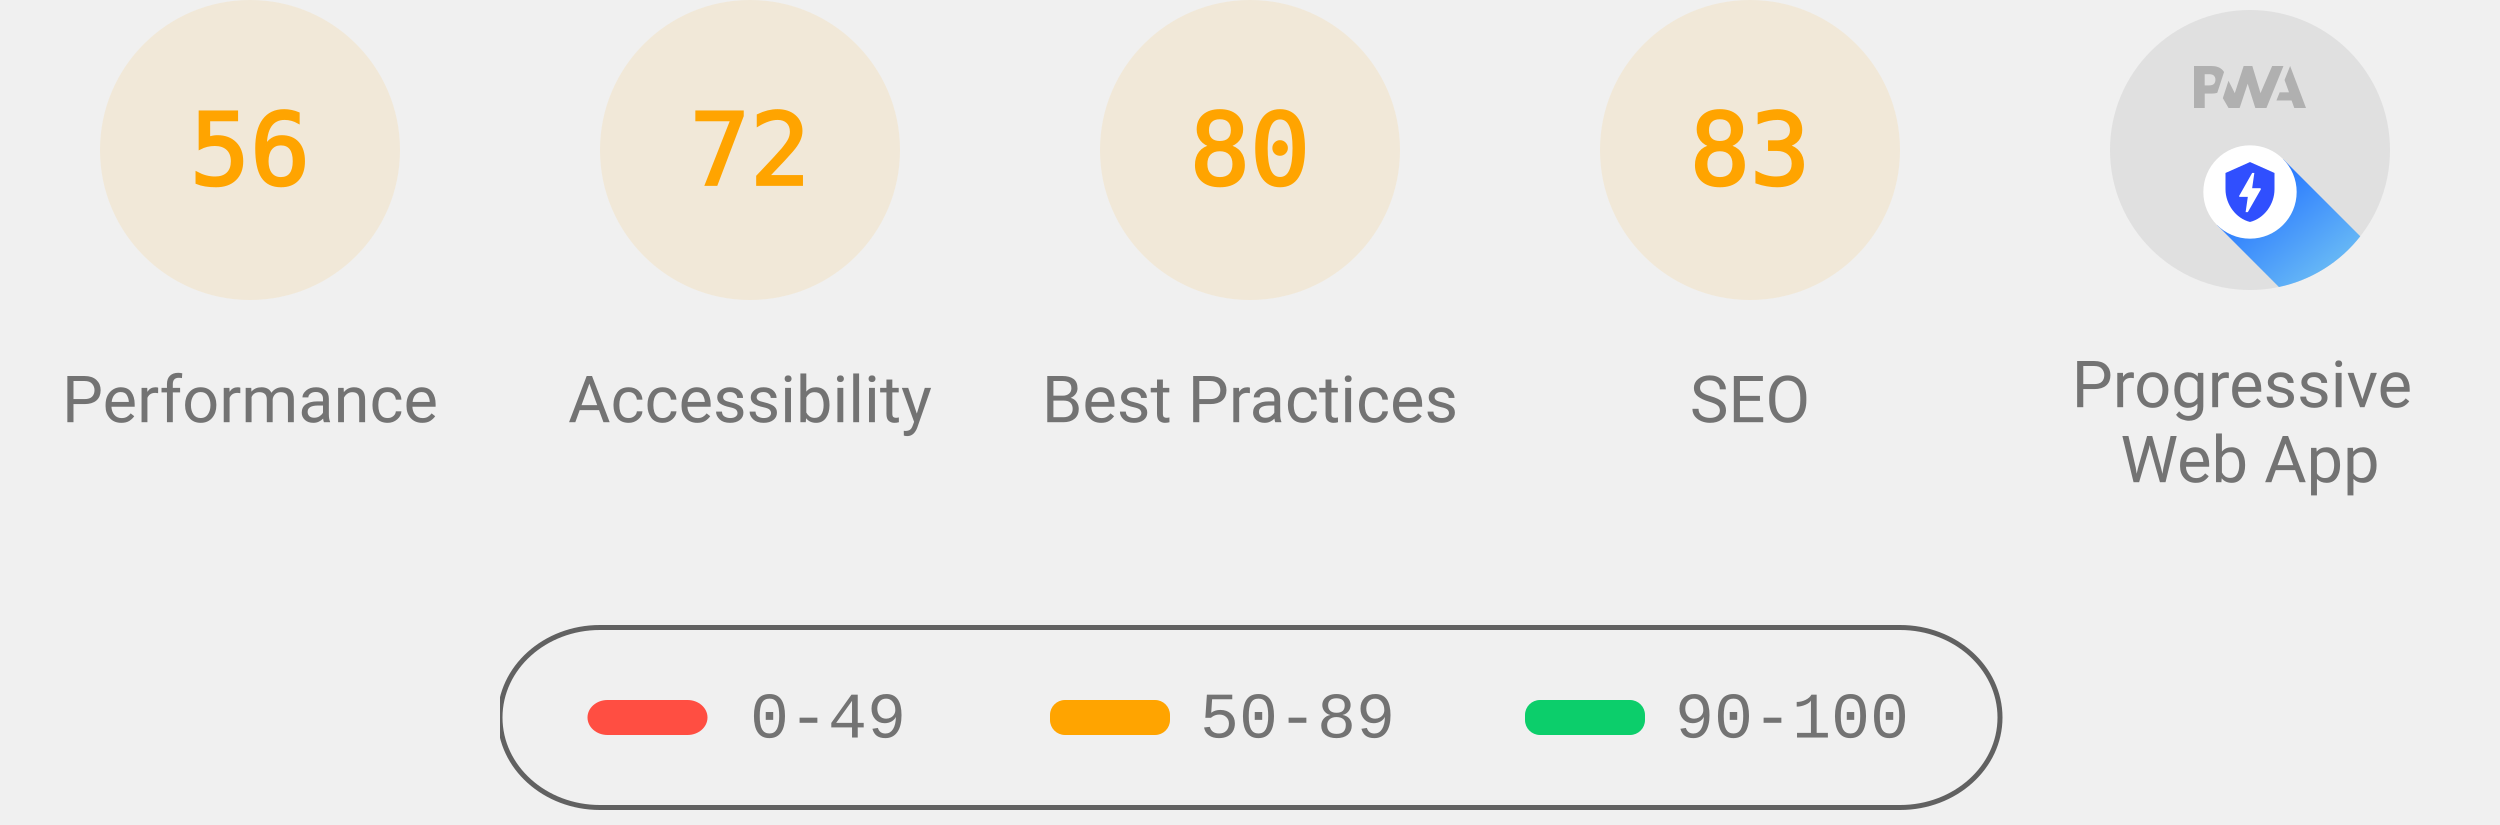
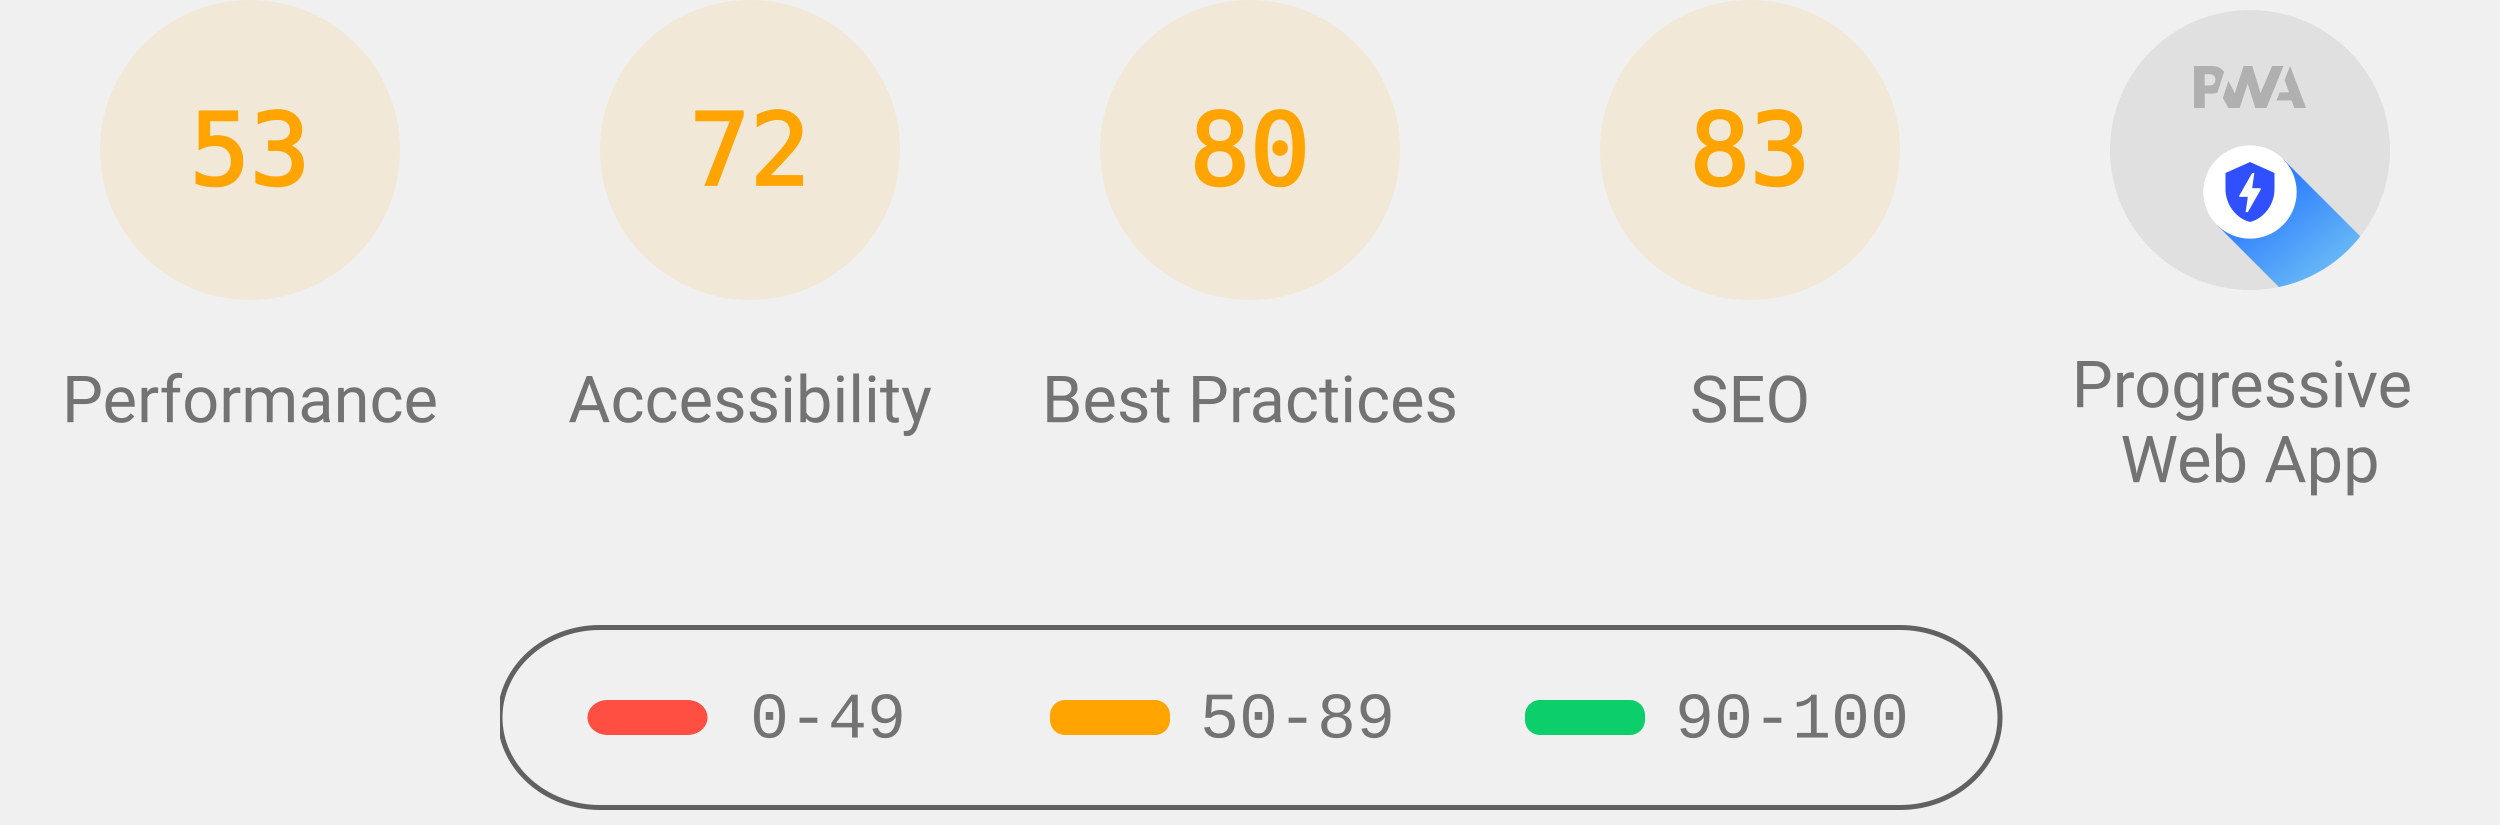
<svg xmlns="http://www.w3.org/2000/svg" class="theme--agnostic" fill="none" width="1000" height="330">
  <style>
			.gauge-base {
				opacity: 0.1
			}

			.gauge-arc {
				fill: none;
				animation-delay: 250ms;
				stroke-linecap: round;
				transform: rotate(-90deg);
				transform-origin: 100px 60px;
				animation: load-gauge 1s ease forwards
			}

			.guage-text {
				font-size: 40px;
				font-family: monospace;
				text-align: center
			}

			.guage-red {
				color: #ff4e42;
				fill: #ff4e42;
				stroke: #ff4e42
			}
			.guage-orange {
				color: #ffa400;
				fill: #ffa400;
				stroke: #ffa400
			}
			.guage-green {
				color: #0cce6b;
				fill: #0cce6b;
				stroke: #0cce6b
			}
			.theme--agnostic .guage-undefined {
				color: #5c5c5c;
				fill: #5c5c5c;
				stroke: #5c5c5c
			}
			.theme--light .guage-undefined {
				color: #1e1e1e;
				fill: #1e1e1e;
				stroke: #1e1e1e
			}
			.theme--dark .guage-undefined {
				color: #f5f5f5;
				fill: #f5f5f5;
				stroke: #f5f5f5
			}

			.guage-title {
				stroke: none;
				font-size: 26px;
				line-height: 26px;
				font-family: Roboto, Halvetica, Arial, sans-serif
			}
			.metric.guage-title {
				font-family: 'Courier New', Courier, monospace
			}
			.theme--agnostic .guage-title {
				color: #737373;
				fill: #737373
			}
			.theme--light .guage-title {
				color: #212121;
				fill: #212121
			}
			.theme--dark .guage-title {
				color: #f5f5f5;
				fill: #f5f5f5
			}

			@keyframes load-gauge {
				from {
					stroke-dasharray: 0 352.858
				}
			}
			.lh-gauge--pwa__disc {
				fill: #e0e0e0
			}
			.lh-gauge--pwa__logo {
				position: relative;
				fill: #b0b0b0
			}
			.lh-gauge--pwa__invisible {
				display: none
			}
			.lh-gauge--pwa__visible {
				display: inline
			}
			.guage-invisible {
				display: none
			}
			.lh-gauge--pwa__logo--primary-color {
				fill: #304ffe
			}
			.theme--agnostic .lh-gauge--pwa__logo--secondary-color {
				fill: #787878
			}
			.theme--light .lh-gauge--pwa__logo--secondary-color {
				fill: #3d3d3d
			}
			.theme--dark .lh-gauge--pwa__logo--secondary-color {
				fill: #d8b6b6
			}
			.theme--light #svg_2 {
				stroke: #00000022
			}
			.theme--agnostic #svg_2 {
				stroke: #616161
			}
			.theme--light #svg_2 {
				stroke: #00000022
			}
			.theme--dark #svg_2 {
				stroke: #f5f5f566
			}
		</style>
  <svg class="guage-div guage-perf guage-orange" viewBox="0 0 200 200" width="200" height="200" x="0" y="0">
    <circle class="gauge-base" r="56" cx="100" cy="60" stroke-width="8" />
-     <circle class="gauge-arc guage-arc-1" r="56" cx="100" cy="60" stroke-width="8" style="stroke-dasharray: 197.04, 351.858;" />
-     <text class="guage-text" x="100px" y="60px" alignment-baseline="central" dominant-baseline="central" text-anchor="middle">56</text>
+     <circle class="gauge-arc guage-arc-1" r="56" cx="100" cy="60" stroke-width="8" style="stroke-dasharray: 186.485, 351.858;" />
+     <text class="guage-text" x="100px" y="60px" alignment-baseline="central" dominant-baseline="central" text-anchor="middle">53</text>
    <text class="guage-title" x="100px" y="160px" alignment-baseline="central" dominant-baseline="central" text-anchor="middle">Performance</text>
  </svg>
  <svg class="guage-div guage-acc guage-orange" viewBox="0 0 200 200" width="200" height="200" x="200" y="0">
    <circle class="gauge-base" r="56" cx="100" cy="60" stroke-width="8" />
    <circle class="gauge-arc guage-arc-2" r="56" cx="100" cy="60" stroke-width="8" style="stroke-dasharray: 253.338, 351.858;" />
    <text class="guage-text" x="100px" y="60px" alignment-baseline="central" dominant-baseline="central" text-anchor="middle">72</text>
    <text class="guage-title" x="100px" y="160px" alignment-baseline="central" dominant-baseline="central" text-anchor="middle">Accessibility</text>
  </svg>
  <svg class="guage-div guage-best guage-orange" viewBox="0 0 200 200" width="200" height="200" x="400" y="0">
    <circle class="gauge-base" r="56" cx="100" cy="60" stroke-width="8" />
    <circle class="gauge-arc guage-arc-3" r="56" cx="100" cy="60" stroke-width="8" style="stroke-dasharray: 281.486, 351.858;" />
    <text class="guage-text" x="100px" y="60px" alignment-baseline="central" dominant-baseline="central" text-anchor="middle">80</text>
    <text class="guage-title" x="100px" y="160px" alignment-baseline="central" dominant-baseline="central" text-anchor="middle">Best Practices</text>
  </svg>
  <svg class="guage-div guage-seo guage-orange" viewBox="0 0 200 200" width="200" height="200" x="600" y="0">
    <circle class="gauge-base" r="56" cx="100" cy="60" stroke-width="8" />
    <circle class="gauge-arc guage-arc-4" r="56" cx="100" cy="60" stroke-width="8" style="stroke-dasharray: 292.042, 351.858;" />
    <text class="guage-text" x="100px" y="60px" alignment-baseline="central" dominant-baseline="central" text-anchor="middle">83</text>
    <text class="guage-title" x="100px" y="160px" alignment-baseline="central" dominant-baseline="central" text-anchor="middle">SEO</text>
  </svg>
  <svg class="guage-div guage-pwa " viewBox="0 0 200 200" width="200" height="200" x="800" y="0">
    <svg viewBox="0 0 60 60" width="112" height="112" x="44" y="4">
      <defs>
        <linearGradient id="lh-gauge--pwa__check-circle__gradient-0" x1="50%" y1="0%" x2="50%" y2="100%">
          <stop stop-color="#00C852" offset="0%" />
          <stop stop-color="#009688" offset="100%" />
        </linearGradient>
        <linearGradient id="lh-gauge--pwa__installable__shadow-gradient-0" x1="76.056%" x2="24.111%" y1="82.995%" y2="24.735%">
          <stop stop-color="#A5D6A7" offset="0%" />
          <stop stop-color="#80CBC4" offset="100%" />
        </linearGradient>
        <linearGradient id="lh-gauge--pwa__fast-reliable__shadow-gradient-0" x1="76.056%" y1="82.995%" x2="25.678%" y2="26.493%">
          <stop stop-color="#64B5F6" offset="0%" />
          <stop stop-color="#2979FF" offset="100%" />
        </linearGradient>
        <g id="lh-gauge--pwa__fast-reliable-badge-0">
          <circle fill="#FFFFFF" cx="10" cy="10" r="10" />
          <path fill="#304FFE" d="M10 3.58l5.25 2.34v3.5c0 3.23-2.24 6.26-5.25 7-3.01-.74-5.25-3.77-5.25-7v-3.5L10 3.58zm-.47 10.74l2.76-4.83.03-.07c.04-.08 0-.24-.22-.24h-1.64l.47-3.26h-.47l-2.7 4.77c-.02.01.05-.1-.04.05-.09.16-.1.31.18.31h1.63l-.47 3.27h.47z" />
        </g>
        <g id="lh-gauge--pwa__installable-badge-0">
          <circle fill="#FFFFFF" cx="10" cy="10" r="10" />
          <path fill="#009688" d="M10 4.167A5.835 5.835 0 0 0 4.167 10 5.835 5.835 0 0 0 10 15.833 5.835 5.835 0 0 0 15.833 10 5.835 5.835 0 0 0 10 4.167zm2.917 6.416h-2.334v2.334H9.417v-2.334H7.083V9.417h2.334V7.083h1.166v2.334h2.334v1.166z" />
        </g>
      </defs>
      <g stroke="none" fill-rule="nonzero">
        <circle class="lh-gauge--pwa__disc" cx="30" cy="30" r="30" />
        <g class="lh-gauge--pwa__logo">
          <path d="M35.66 19.39l.7-1.75h2L37.4 15 38.6 12l3.4 9h-2.51l-.58-1.61z" />
          <path d="M33.52 21l3.65-9h-2.42l-2.5 5.82L30.5 12h-1.86l-1.9 5.82-1.35-2.65-1.21 3.72L25.4 21h2.38l1.72-5.2 1.64 5.2z" />
          <path fill-rule="nonzero" d="M20.3 17.91h1.48c.45 0 .85-.05 1.2-.15l.39-1.18 1.07-3.3a2.64 2.64 0 0 0-.28-.37c-.55-.6-1.36-.91-2.42-.91H18v9h2.3V17.9zm1.96-3.84c.22.22.33.5.33.87 0 .36-.1.65-.29.87-.2.23-.59.35-1.15.35h-.86v-2.41h.87c.52 0 .89.1 1.1.32z" />
        </g>
        <rect class="lh-gauge--pwa__component lh-gauge--pwa__na-line lh-gauge--pwa__invisible" fill="#FFFFFF" x="20" y="32" width="20" height="4" rx="2" />
        <g class="lh-gauge--pwa__component lh-gauge--pwa__fast-reliable-badge lh-gauge--pwa__visible" transform="translate(20, 29)">
          <path fill="url(#lh-gauge--pwa__fast-reliable__shadow-gradient-0)" d="M33.63 19.49A30 30 0 0 1 16.2 30.36L3 17.14 17.14 3l16.49 16.49z" />
          <use href="#lh-gauge--pwa__fast-reliable-badge-0" />
        </g>
        <g class="lh-gauge--pwa__component lh-gauge--pwa__installable-badge lh-gauge--pwa__invisible" transform="translate(20, 29)">
          <path fill="url(#lh-gauge--pwa__installable__shadow-gradient-0)" d="M33.629 19.487c-4.272 5.453-10.391 9.39-17.415 10.869L3 17.142 17.142 3 33.63 19.487z" />
          <use href="#lh-gauge--pwa__installable-badge-0" />
        </g>
        <g class="lh-gauge--pwa__component lh-gauge--pwa__fast-reliable-installable-badges lh-gauge--pwa__invisible">
          <g transform="translate(8, 29)">
            <path fill="url(#lh-gauge--pwa__fast-reliable__shadow-gradient-0)" d="M16.321 30.463L3 17.143 17.142 3l22.365 22.365A29.864 29.864 0 0 1 22 31c-1.942 0-3.84-.184-5.679-.537z" />
            <use href="#lh-gauge--pwa__fast-reliable-badge-0" />
          </g>
          <g transform="translate(32, 29)">
            <path fill="url(#lh-gauge--pwa__installable__shadow-gradient-0)" d="M25.982 11.84a30.107 30.107 0 0 1-13.08 15.203L3 17.143 17.142 3l8.84 8.84z" />
            <use href="#lh-gauge--pwa__installable-badge-0" />
          </g>
        </g>
        <g class="lh-gauge--pwa__component lh-gauge--pwa__check-circle lh-gauge--pwa__invisible" transform="translate(18, 28)">
          <circle fill="#FFFFFF" cx="12" cy="12" r="12" />
          <path fill="url(#lh-gauge--pwa__check-circle__gradient-0)" d="M12 2a10 10 0 1 0 0 20 10 10 0 0 0 0-20zm-2 15l-5-5 1.41-1.41L10 14.17l7.59-7.59L19 8l-9 9z" />
        </g>
      </g>
    </svg>
    <text class="guage-title" y="160px" alignment-baseline="central" dominant-baseline="central" text-anchor="middle">
      <tspan x="100px" dy="-6px">Progressive</tspan>
      <tspan x="100px" dy="30px">Web App</tspan>
    </text>
  </svg>
  <svg width="604" height="76" x="200" y="250">
    <g>
      <rect fill="none" id="canvas_background" height="80" width="604" y="-1" x="-1" />
      <g display="none" overflow="visible" y="0" x="0" height="100%" width="100%" id="canvasGrid">
        <rect fill="url(#gridpattern)" stroke-width="0" y="0" x="0" height="100%" width="100%" />
      </g>
    </g>
    <g>
      <rect fill-opacity="0" stroke-width="2" rx="40" id="svg_2" height="72" width="600" y="1" x="0" fill="#000000" />
      <rect stroke="#000" rx="8" id="svg_3" height="14" width="48" y="30" x="35" stroke-opacity="null" stroke-width="0" fill="#ff4e42" />
      <rect stroke="#000" rx="6" id="svg_4" height="14" width="48" y="30" x="220" stroke-opacity="null" stroke-width="0" fill="#ffa400" />
      <rect stroke="#000" rx="6" id="svg_5" height="14" width="48" y="30" x="410" stroke-opacity="null" stroke-width="0" fill="#0cce6b" />
      <text class="metric guage-title" xml:space="preserve" text-anchor="start" font-size="26" id="svg_6" y="45" x="100" stroke-opacity="null" stroke-width="0" stroke="#000">0-49</text>
      <text class="metric guage-title" xml:space="preserve" text-anchor="start" font-size="26" id="svg_7" y="45" x="280" stroke-opacity="null" stroke-width="0" stroke="#000">50-89</text>
      <text class="metric guage-title" xml:space="preserve" text-anchor="start" font-size="26" id="svg_8" y="45" x="470" stroke-opacity="null" stroke-width="0" stroke="#000">90-100</text>
    </g>
  </svg>
</svg>
